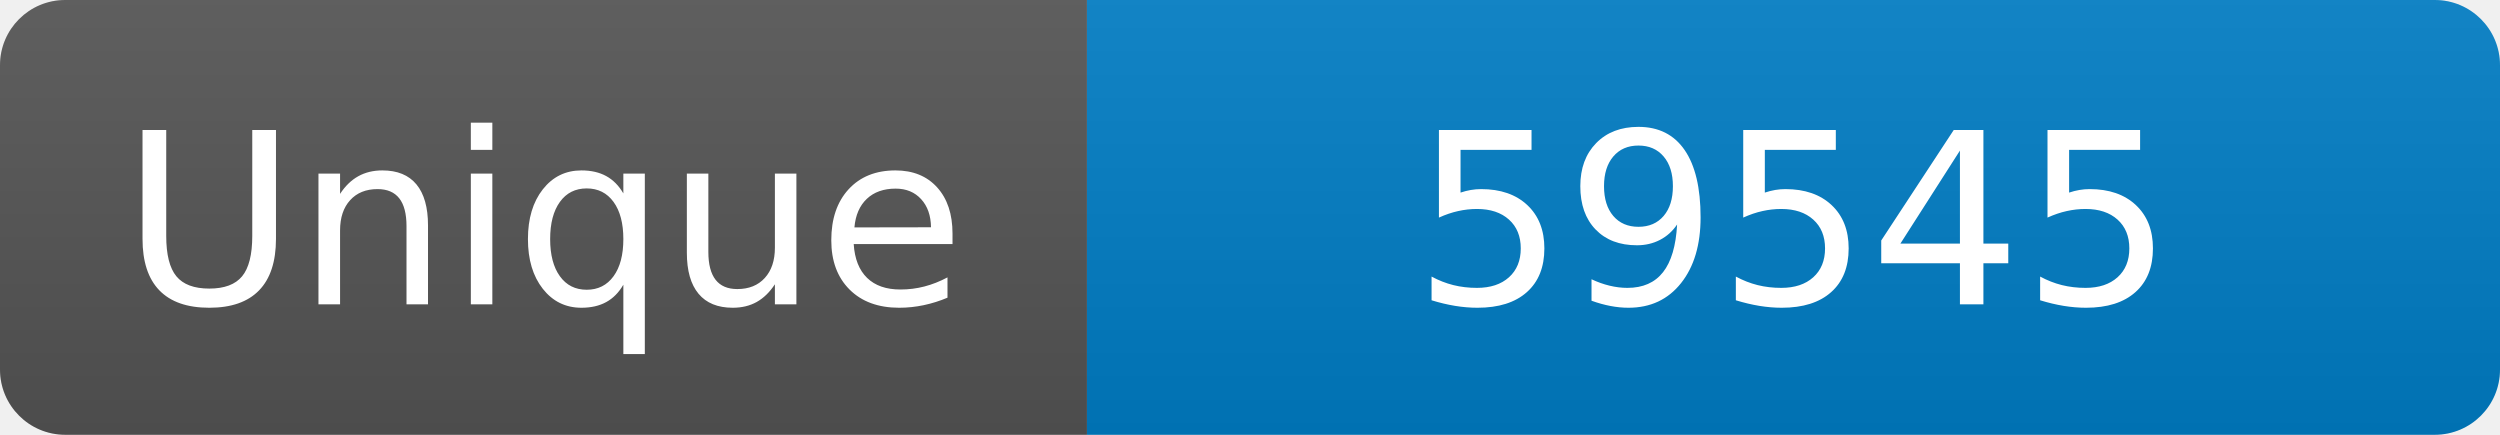
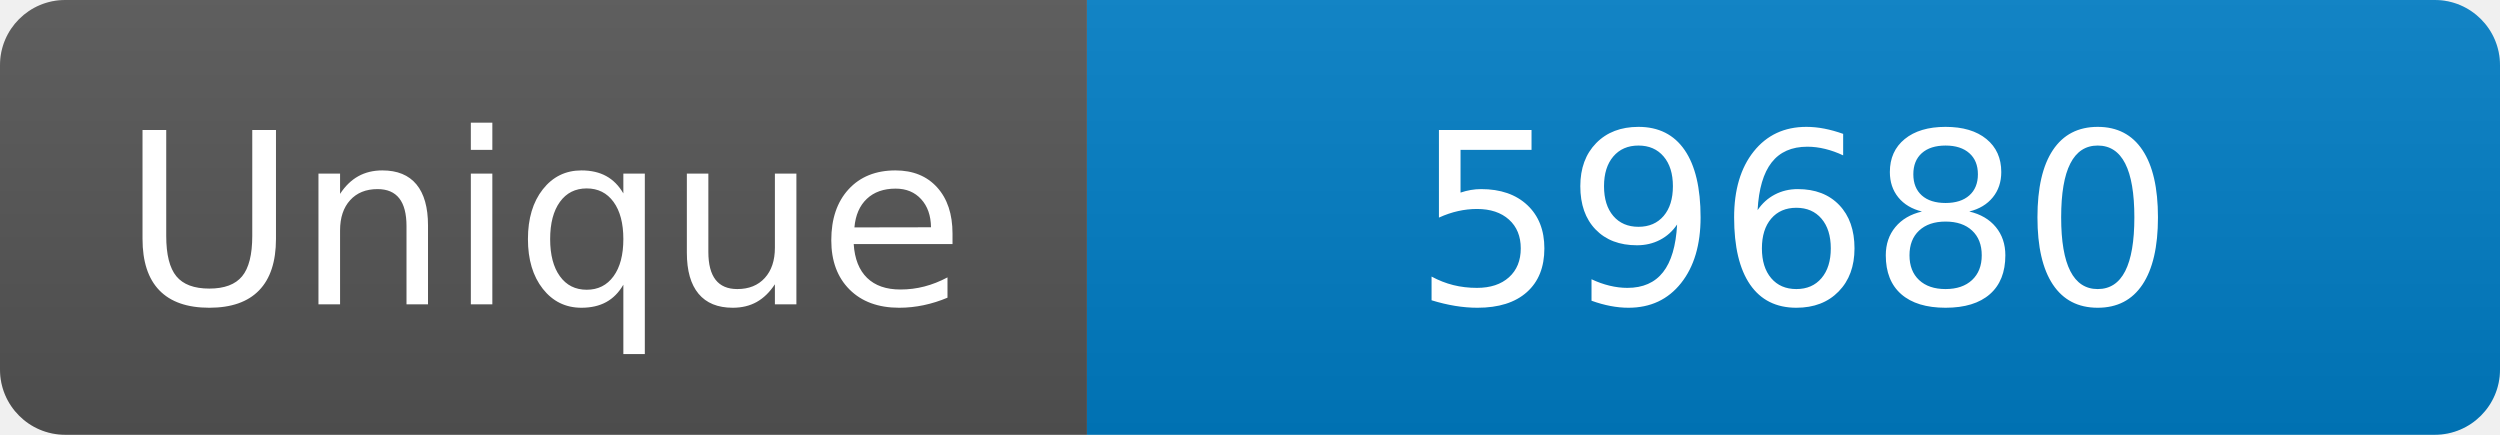
<svg xmlns="http://www.w3.org/2000/svg" width="115" height="20" role="img" aria-label="Maintained?: yes">
  <linearGradient id="s" x2="0" y2="100%">
    <stop offset="0" stop-color="#bbb" stop-opacity=".1" />
    <stop offset="1" stop-opacity=".1" />
  </linearGradient>
  <clipPath id="r">
    <rect width="115" height="20" rx="3" fill="#fff" />
  </clipPath>
  <g clip-path="url(#r)">
    <rect width="50" height="20" fill="#555" />
    <rect x="50" width="160" height="20" fill="#007ec6" />
    <rect width="115" height="20" fill="url(#s)" />
  </g>
  <g fill="#fff" text-anchor="middle" font-family="Verdana,Geneva,DejaVu Sans,sans-serif" font-size="110">
    <text x="250" y="140" transform="scale(.1)" fill="#fff">Unique</text>
-     <text x="825" y="140" transform="scale(.1)" fill="#fff">59545</text>
+     <text x="825" y="140" transform="scale(.1)" fill="#fff">59680</text>
  </g>
</svg>
